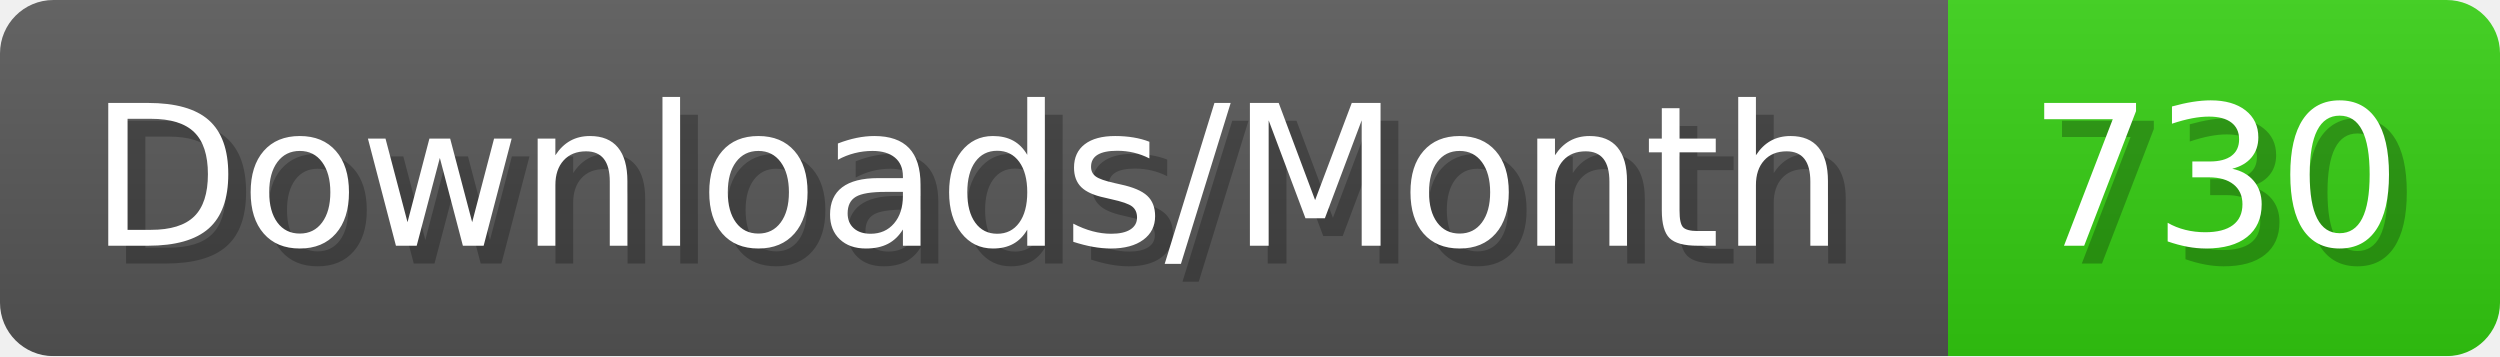
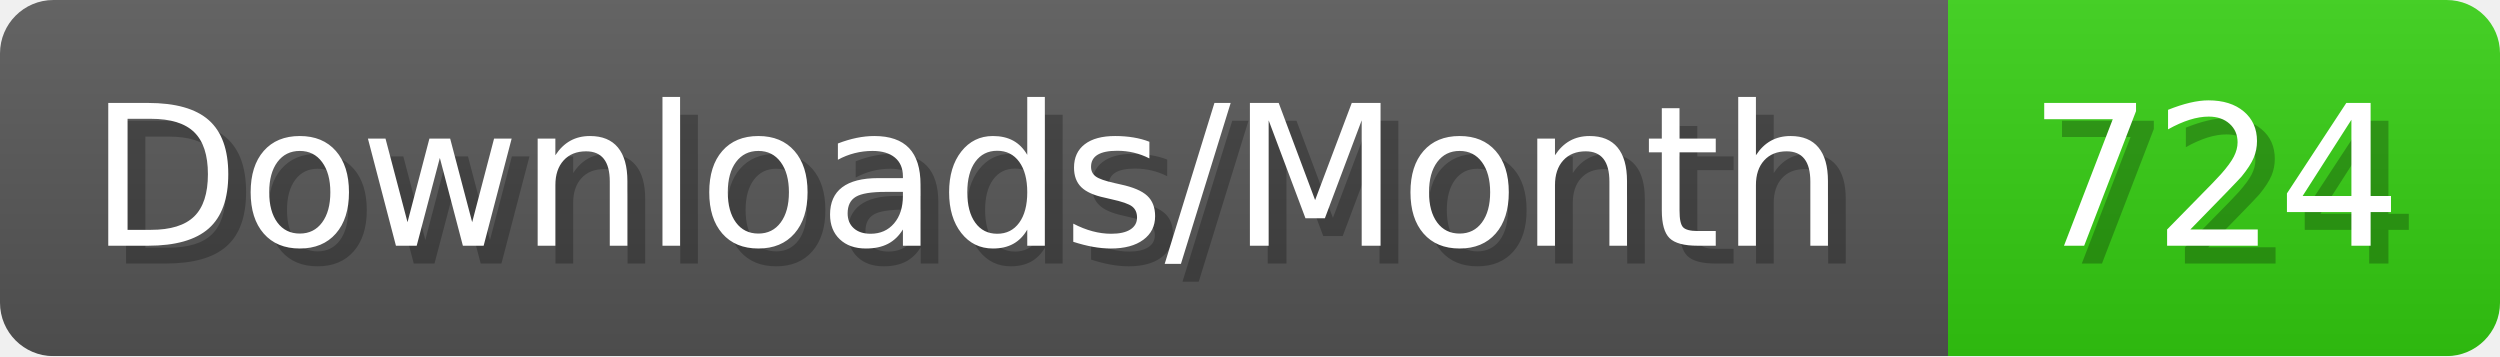
- <svg xmlns="http://www.w3.org/2000/svg" width="140.4" height="20" viewBox="0 0 1404 200" role="img" aria-label="Downloads/Month: 730">
+ <svg xmlns="http://www.w3.org/2000/svg" width="140.4" height="20" viewBox="0 0 1404 200" role="img" aria-label="Downloads/Month: 724">
  <linearGradient id="YlXUI" x2="0" y2="100%">
    <stop offset="0" stop-opacity=".1" stop-color="#EEE" />
    <stop offset="1" stop-opacity=".1" />
  </linearGradient>
  <mask id="JHhop">
    <rect width="1404" height="200" rx="30" fill="#FFF" />
  </mask>
  <g mask="url(#JHhop)">
    <rect width="1094" height="200" fill="#555" />
    <rect width="310" height="200" fill="#3C1" x="1094" />
    <rect width="1404" height="200" fill="url(#YlXUI)" />
  </g>
  <g aria-hidden="true" fill="#fff" text-anchor="start" font-family="Verdana,DejaVu Sans,sans-serif" font-size="110">
    <text x="60" y="148" textLength="994" fill="#000" opacity="0.25">Downloads/Month</text>
    <text x="50" y="138" textLength="994">Downloads/Month</text>
-     <text x="1149" y="148" textLength="210" fill="#000" opacity="0.25">730</text>
-     <text x="1139" y="138" textLength="210">730</text>
+     <text x="1149" y="148" textLength="210" fill="#000" opacity="0.25">724</text>
+     <text x="1139" y="138" textLength="210">724</text>
  </g>
</svg>
